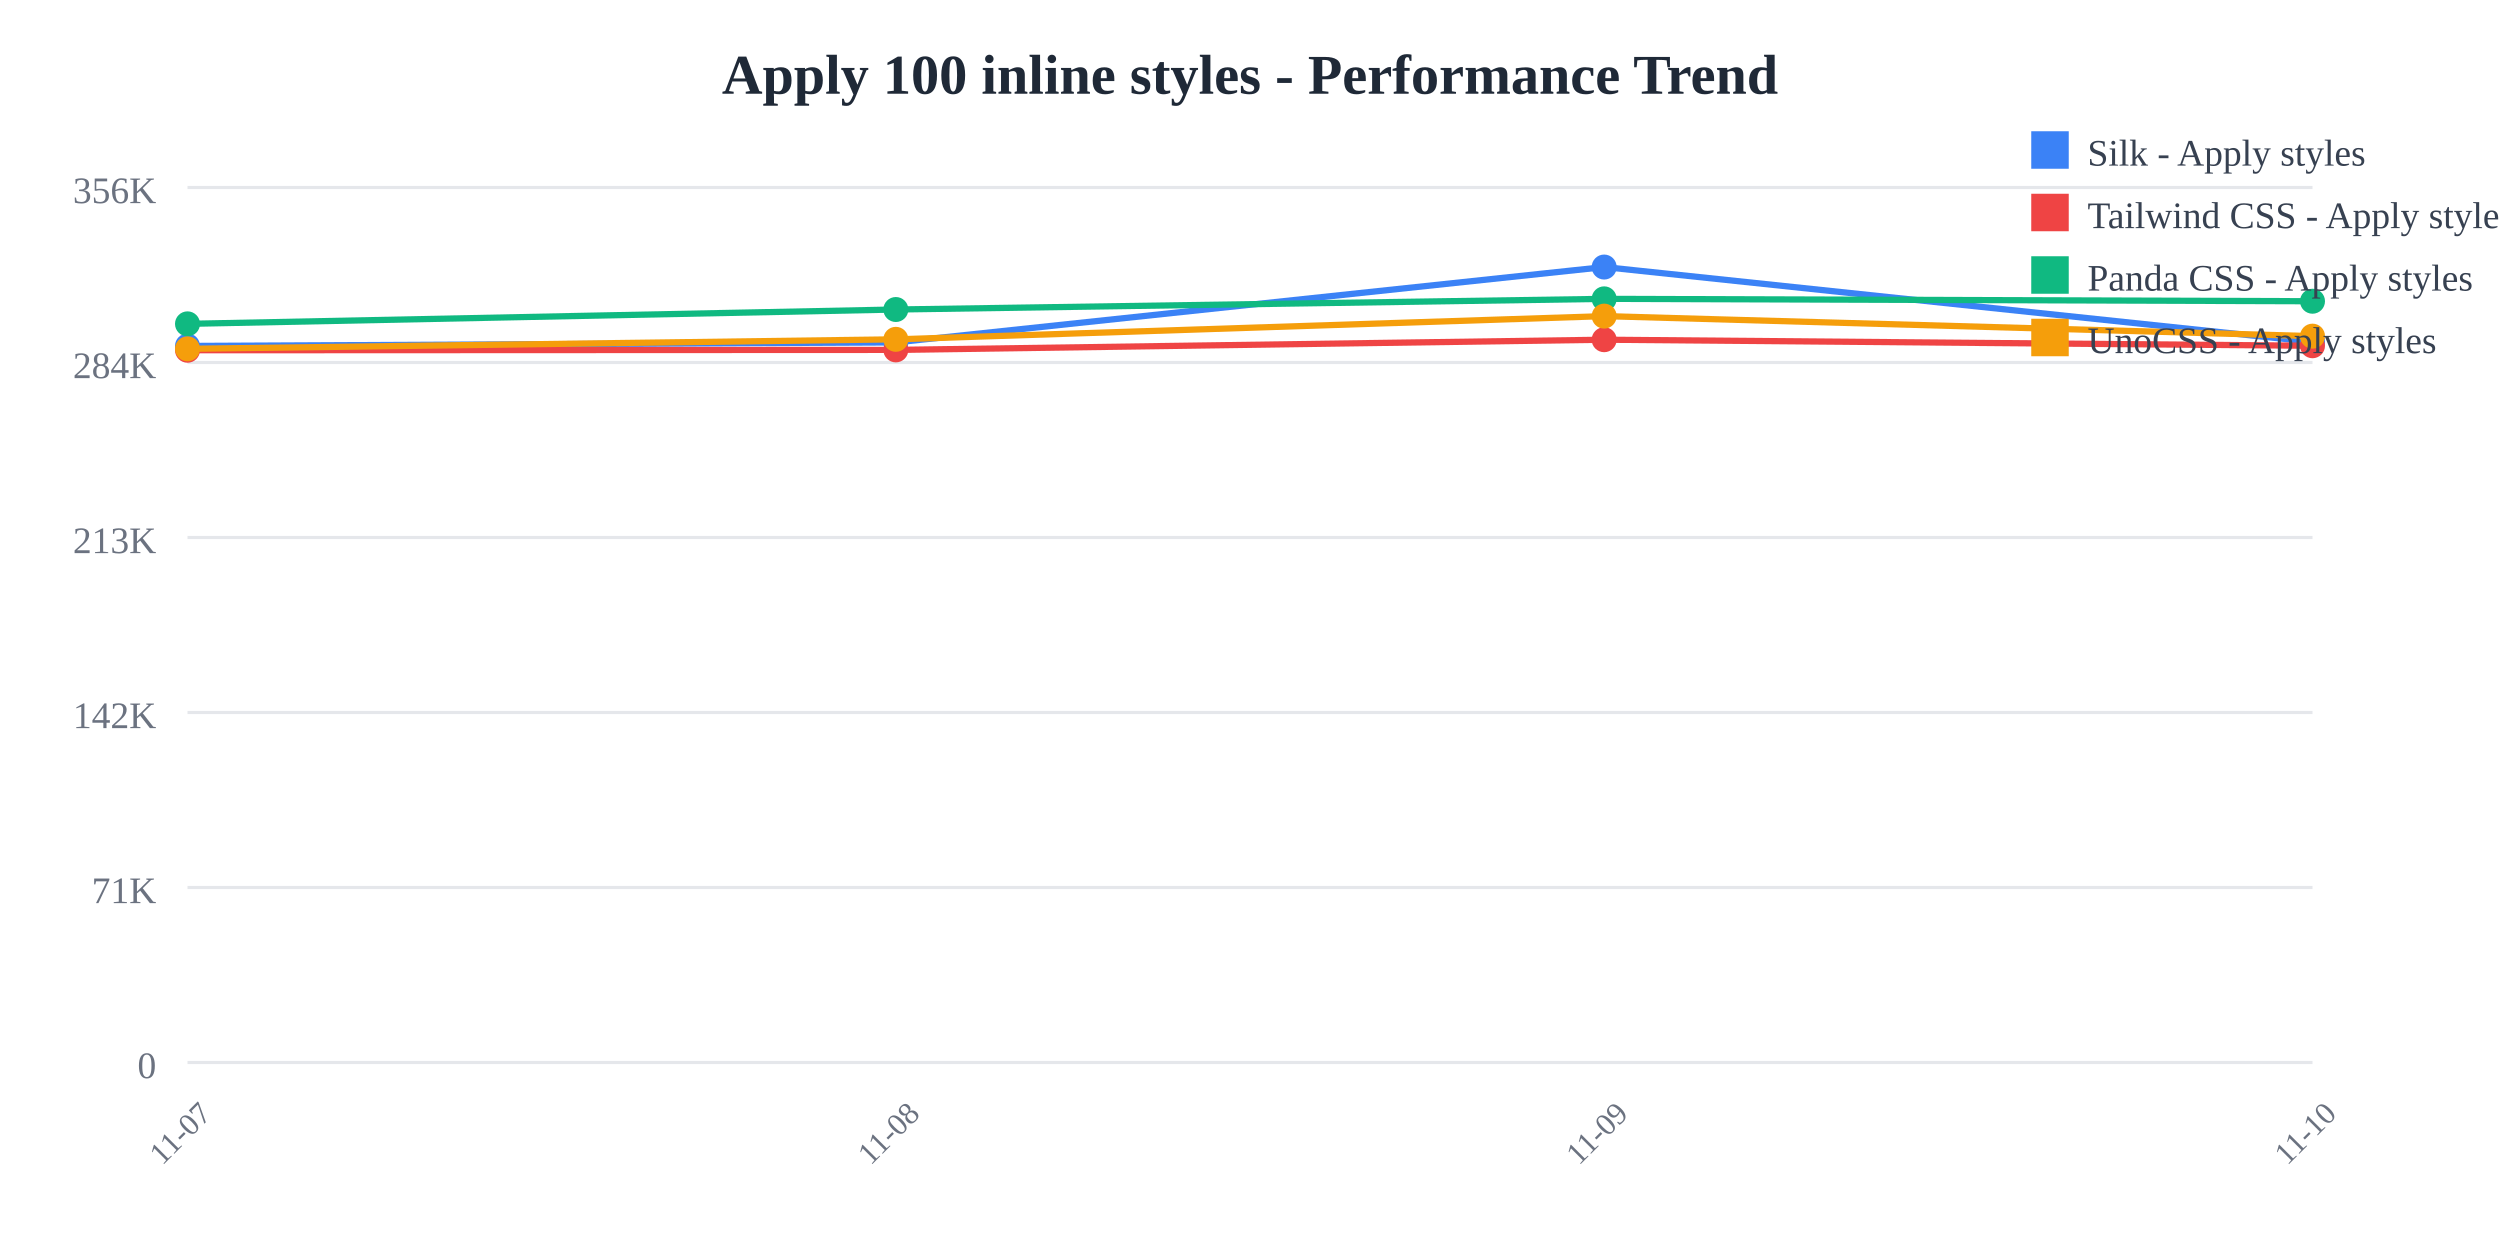
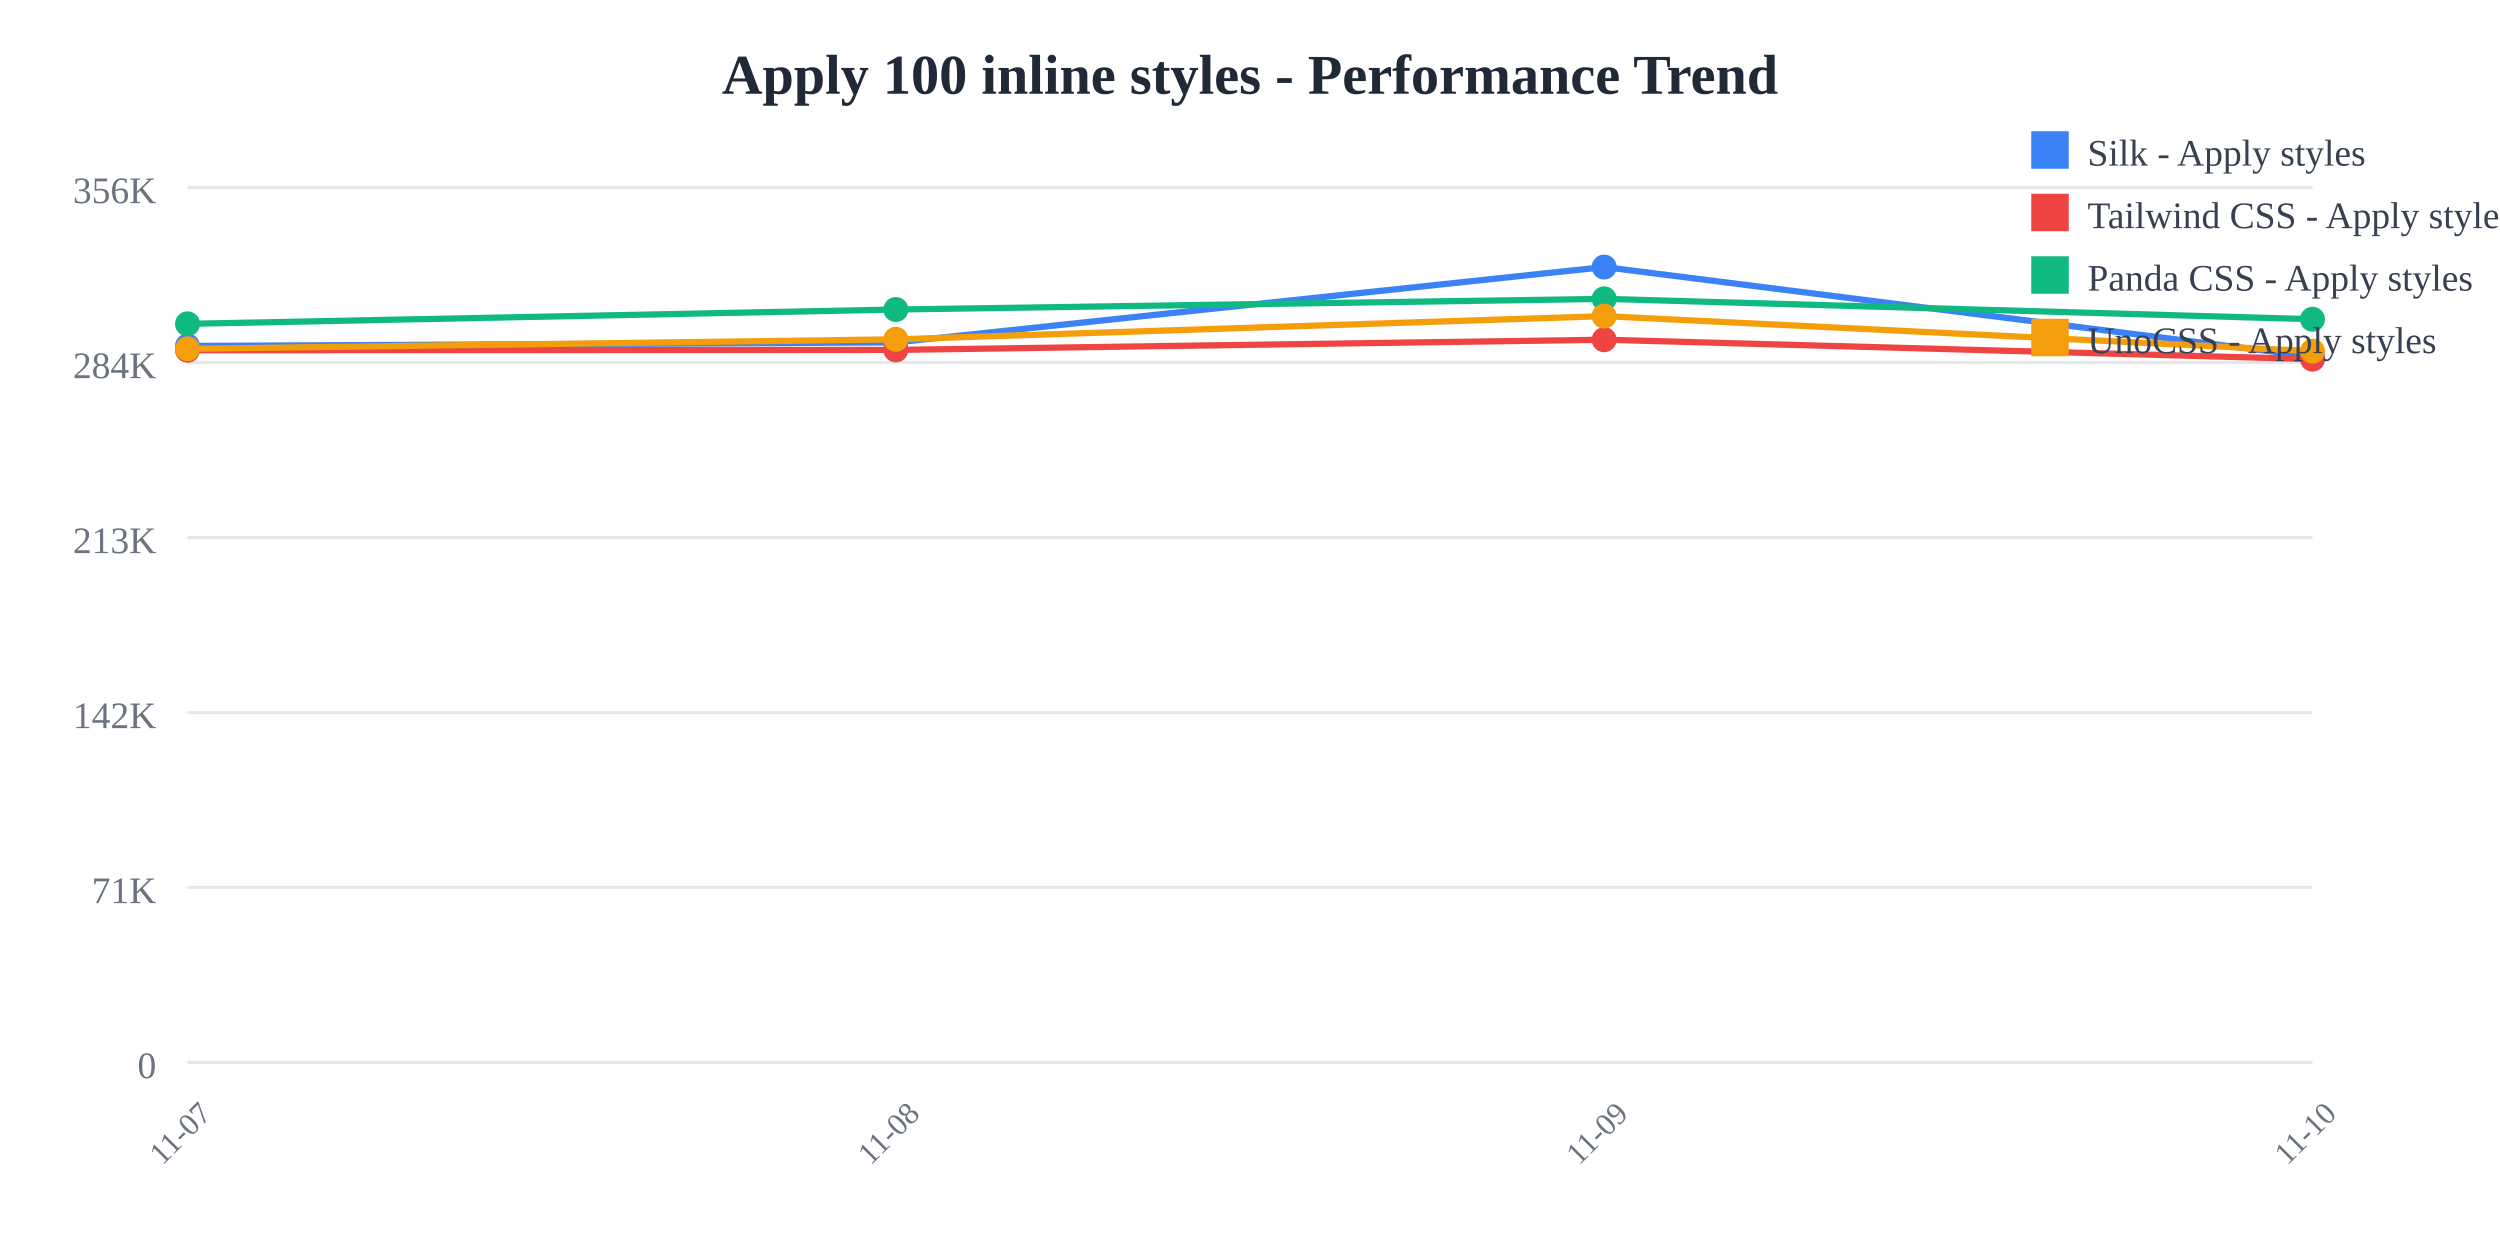
<svg xmlns="http://www.w3.org/2000/svg" width="800" height="400">
  <rect width="800" height="400" fill="white" />
  <text x="400" y="30" text-anchor="middle" font-size="18" font-weight="bold" fill="#1f2937">
    Apply 100 inline styles - Performance Trend
  </text>
  <line x1="60" y1="60" x2="740" y2="60" stroke="#e5e7eb" stroke-width="1" />
  <text x="50" y="65" text-anchor="end" font-size="12" fill="#6b7280">
    356K
  </text>
  <line x1="60" y1="116" x2="740" y2="116" stroke="#e5e7eb" stroke-width="1" />
  <text x="50" y="121" text-anchor="end" font-size="12" fill="#6b7280">
    284K
  </text>
  <line x1="60" y1="172" x2="740" y2="172" stroke="#e5e7eb" stroke-width="1" />
  <text x="50" y="177" text-anchor="end" font-size="12" fill="#6b7280">
    213K
  </text>
  <line x1="60" y1="228" x2="740" y2="228" stroke="#e5e7eb" stroke-width="1" />
  <text x="50" y="233" text-anchor="end" font-size="12" fill="#6b7280">
    142K
  </text>
  <line x1="60" y1="284" x2="740" y2="284" stroke="#e5e7eb" stroke-width="1" />
  <text x="50" y="289" text-anchor="end" font-size="12" fill="#6b7280">
    71K
  </text>
  <line x1="60" y1="340" x2="740" y2="340" stroke="#e5e7eb" stroke-width="1" />
  <text x="50" y="345" text-anchor="end" font-size="12" fill="#6b7280">
    0
  </text>
  <text x="60" y="365" text-anchor="middle" font-size="10" fill="#6b7280" transform="rotate(-45, 60, 365)">
    11-07
  </text>
  <text x="286.667" y="365" text-anchor="middle" font-size="10" fill="#6b7280" transform="rotate(-45, 286.6667, 365)">
    11-08
  </text>
  <text x="513.333" y="365" text-anchor="middle" font-size="10" fill="#6b7280" transform="rotate(-45, 513.3333, 365)">
    11-09
  </text>
  <text x="740" y="365" text-anchor="middle" font-size="10" fill="#6b7280" transform="rotate(-45, 740, 365)">
    11-10
  </text>
-   <polyline points="60,110.707 286.667,109.57 513.333,85.455 740,109.408" fill="none" stroke="#3b82f6" stroke-width="2" />
+   <polyline points="60,110.707 286.667,109.57 513.333,85.455 740,114.124" fill="none" stroke="#3b82f6" stroke-width="2" />
  <circle cx="60" cy="110.707" r="4" fill="#3b82f6" />
  <circle cx="286.667" cy="109.57" r="4" fill="#3b82f6" />
  <circle cx="513.333" cy="85.455" r="4" fill="#3b82f6" />
-   <circle cx="740" cy="109.408" r="4" fill="#3b82f6" />
-   <polyline points="60,112.077 286.667,111.966 513.333,108.707 740,110.641" fill="none" stroke="#ef4444" stroke-width="2" />
+   <circle cx="740" cy="114.124" r="4" fill="#3b82f6" />
+   <polyline points="60,112.077 286.667,111.966 513.333,108.707 740,114.936" fill="none" stroke="#ef4444" stroke-width="2" />
  <circle cx="60" cy="112.077" r="4" fill="#ef4444" />
  <circle cx="286.667" cy="111.966" r="4" fill="#ef4444" />
  <circle cx="513.333" cy="108.707" r="4" fill="#ef4444" />
-   <circle cx="740" cy="110.641" r="4" fill="#ef4444" />
-   <polyline points="60,103.634 286.667,99.044 513.333,95.632 740,96.395" fill="none" stroke="#10b981" stroke-width="2" />
+   <circle cx="740" cy="114.936" r="4" fill="#ef4444" />
+   <polyline points="60,103.634 286.667,99.044 513.333,95.632 740,102.154" fill="none" stroke="#10b981" stroke-width="2" />
  <circle cx="60" cy="103.634" r="4" fill="#10b981" />
  <circle cx="286.667" cy="99.044" r="4" fill="#10b981" />
  <circle cx="513.333" cy="95.632" r="4" fill="#10b981" />
-   <circle cx="740" cy="96.395" r="4" fill="#10b981" />
-   <polyline points="60,111.625 286.667,108.585 513.333,101.158 740,107.568" fill="none" stroke="#f59e0b" stroke-width="2" />
+   <circle cx="740" cy="102.154" r="4" fill="#10b981" />
+   <polyline points="60,111.625 286.667,108.585 513.333,101.158 740,112.384" fill="none" stroke="#f59e0b" stroke-width="2" />
  <circle cx="60" cy="111.625" r="4" fill="#f59e0b" />
  <circle cx="286.667" cy="108.585" r="4" fill="#f59e0b" />
  <circle cx="513.333" cy="101.158" r="4" fill="#f59e0b" />
-   <circle cx="740" cy="107.568" r="4" fill="#f59e0b" />
+   <circle cx="740" cy="112.384" r="4" fill="#f59e0b" />
  <rect x="650" y="42" width="12" height="12" fill="#3b82f6" />
  <text x="668" y="53" font-size="12" fill="#374151">Silk - Apply styles</text>
  <rect x="650" y="62" width="12" height="12" fill="#ef4444" />
  <text x="668" y="73" font-size="12" fill="#374151">Tailwind CSS - Apply styles</text>
  <rect x="650" y="82" width="12" height="12" fill="#10b981" />
  <text x="668" y="93" font-size="12" fill="#374151">Panda CSS - Apply styles</text>
  <rect x="650" y="102" width="12" height="12" fill="#f59e0b" />
  <text x="668" y="113" font-size="12" fill="#374151">UnoCSS - Apply styles</text>
</svg>
